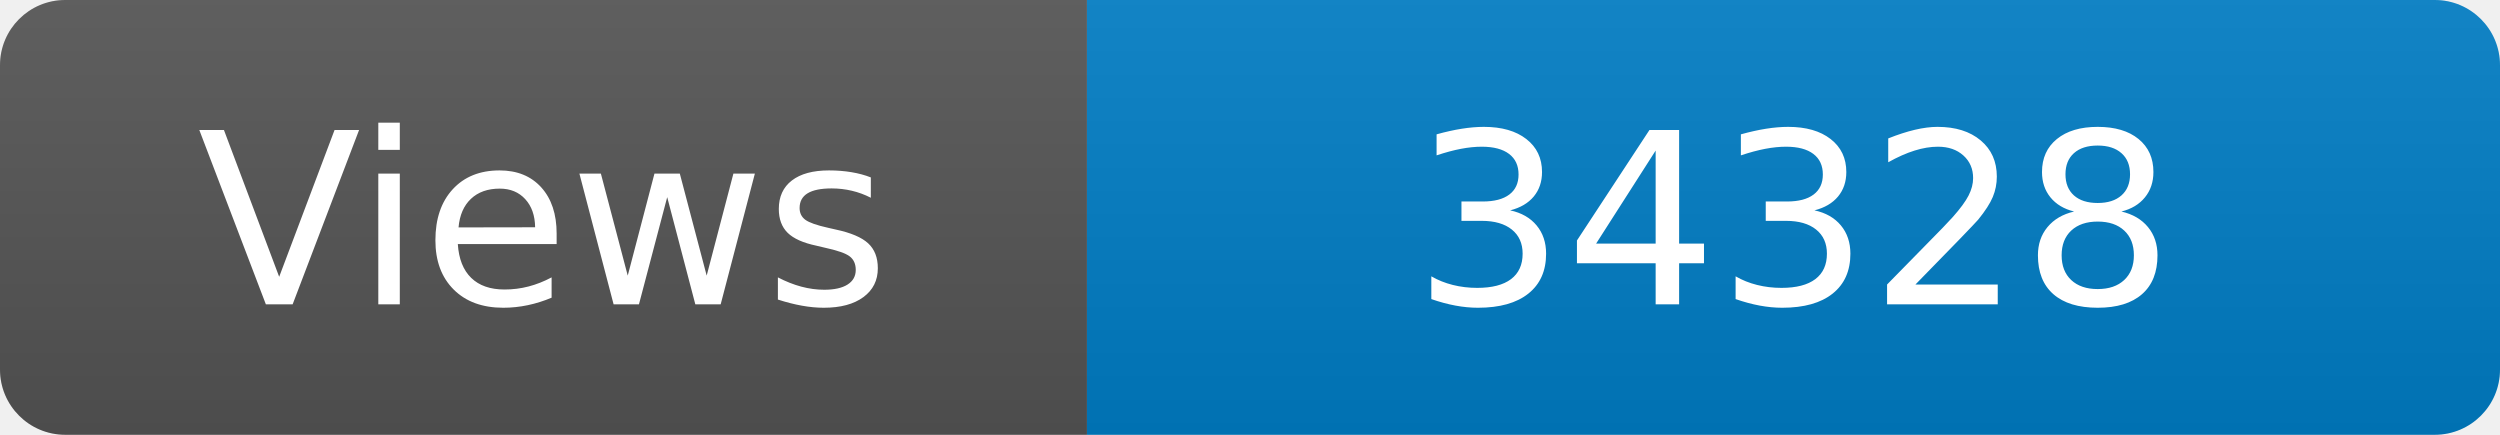
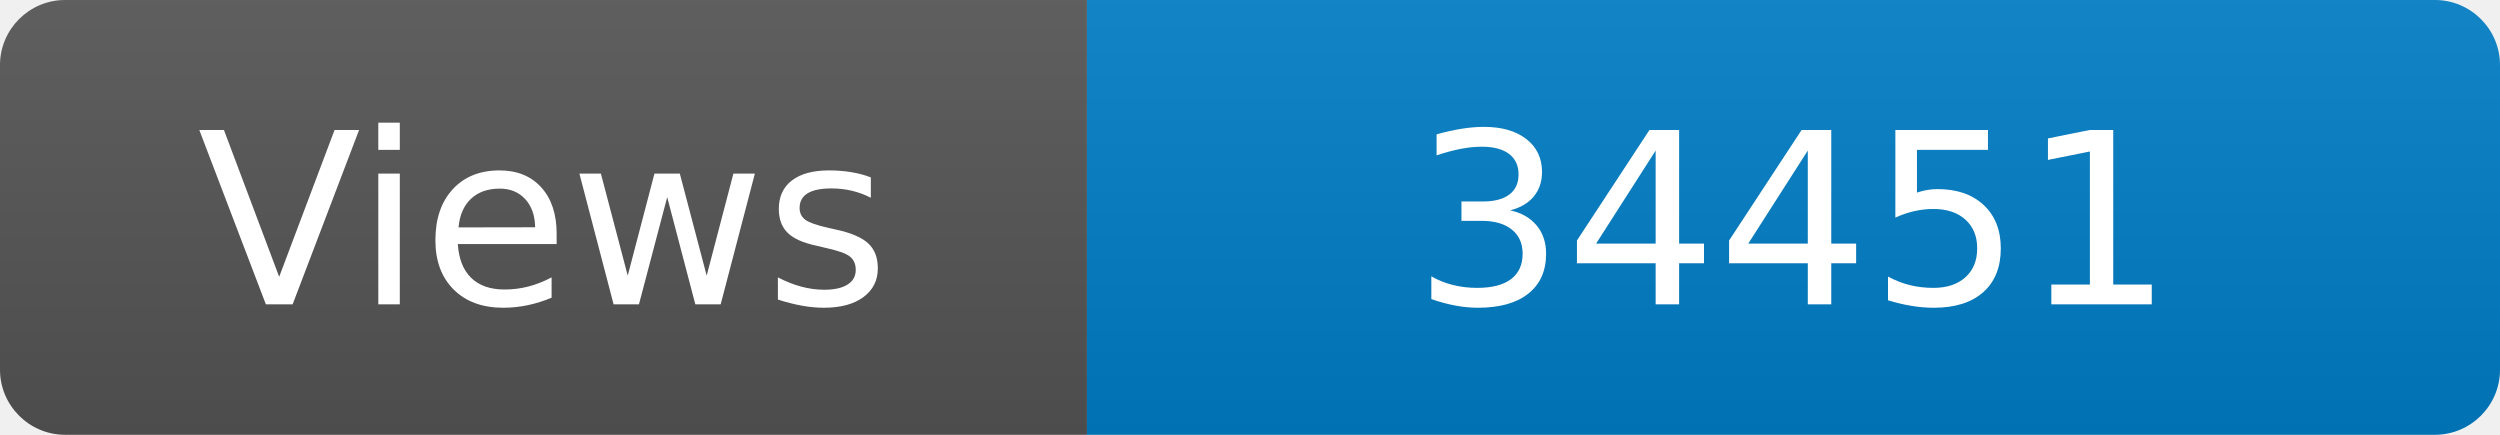
<svg xmlns="http://www.w3.org/2000/svg" width="115" height="20" role="img" aria-label="Maintained?: yes">
  <linearGradient id="s" x2="0" y2="100%">
    <stop offset="0" stop-color="#bbb" stop-opacity=".1" />
    <stop offset="1" stop-opacity=".1" />
  </linearGradient>
  <clipPath id="r">
    <rect width="115" height="20" rx="3" fill="#fff" />
  </clipPath>
  <g clip-path="url(#r)">
    <rect width="50" height="20" fill="#555" />
    <rect x="50" width="160" height="20" fill="#007ec6" />
    <rect width="115" height="20" fill="url(#s)" />
  </g>
  <g fill="#fff" text-anchor="middle" font-family="Verdana,Geneva,DejaVu Sans,sans-serif" font-size="110">
    <text x="250" y="140" transform="scale(.1)" fill="#fff">Views</text>
-     <text x="825" y="140" transform="scale(.1)" fill="#fff">34328</text>
+     <text x="825" y="140" transform="scale(.1)" fill="#fff">34451</text>
  </g>
</svg>
